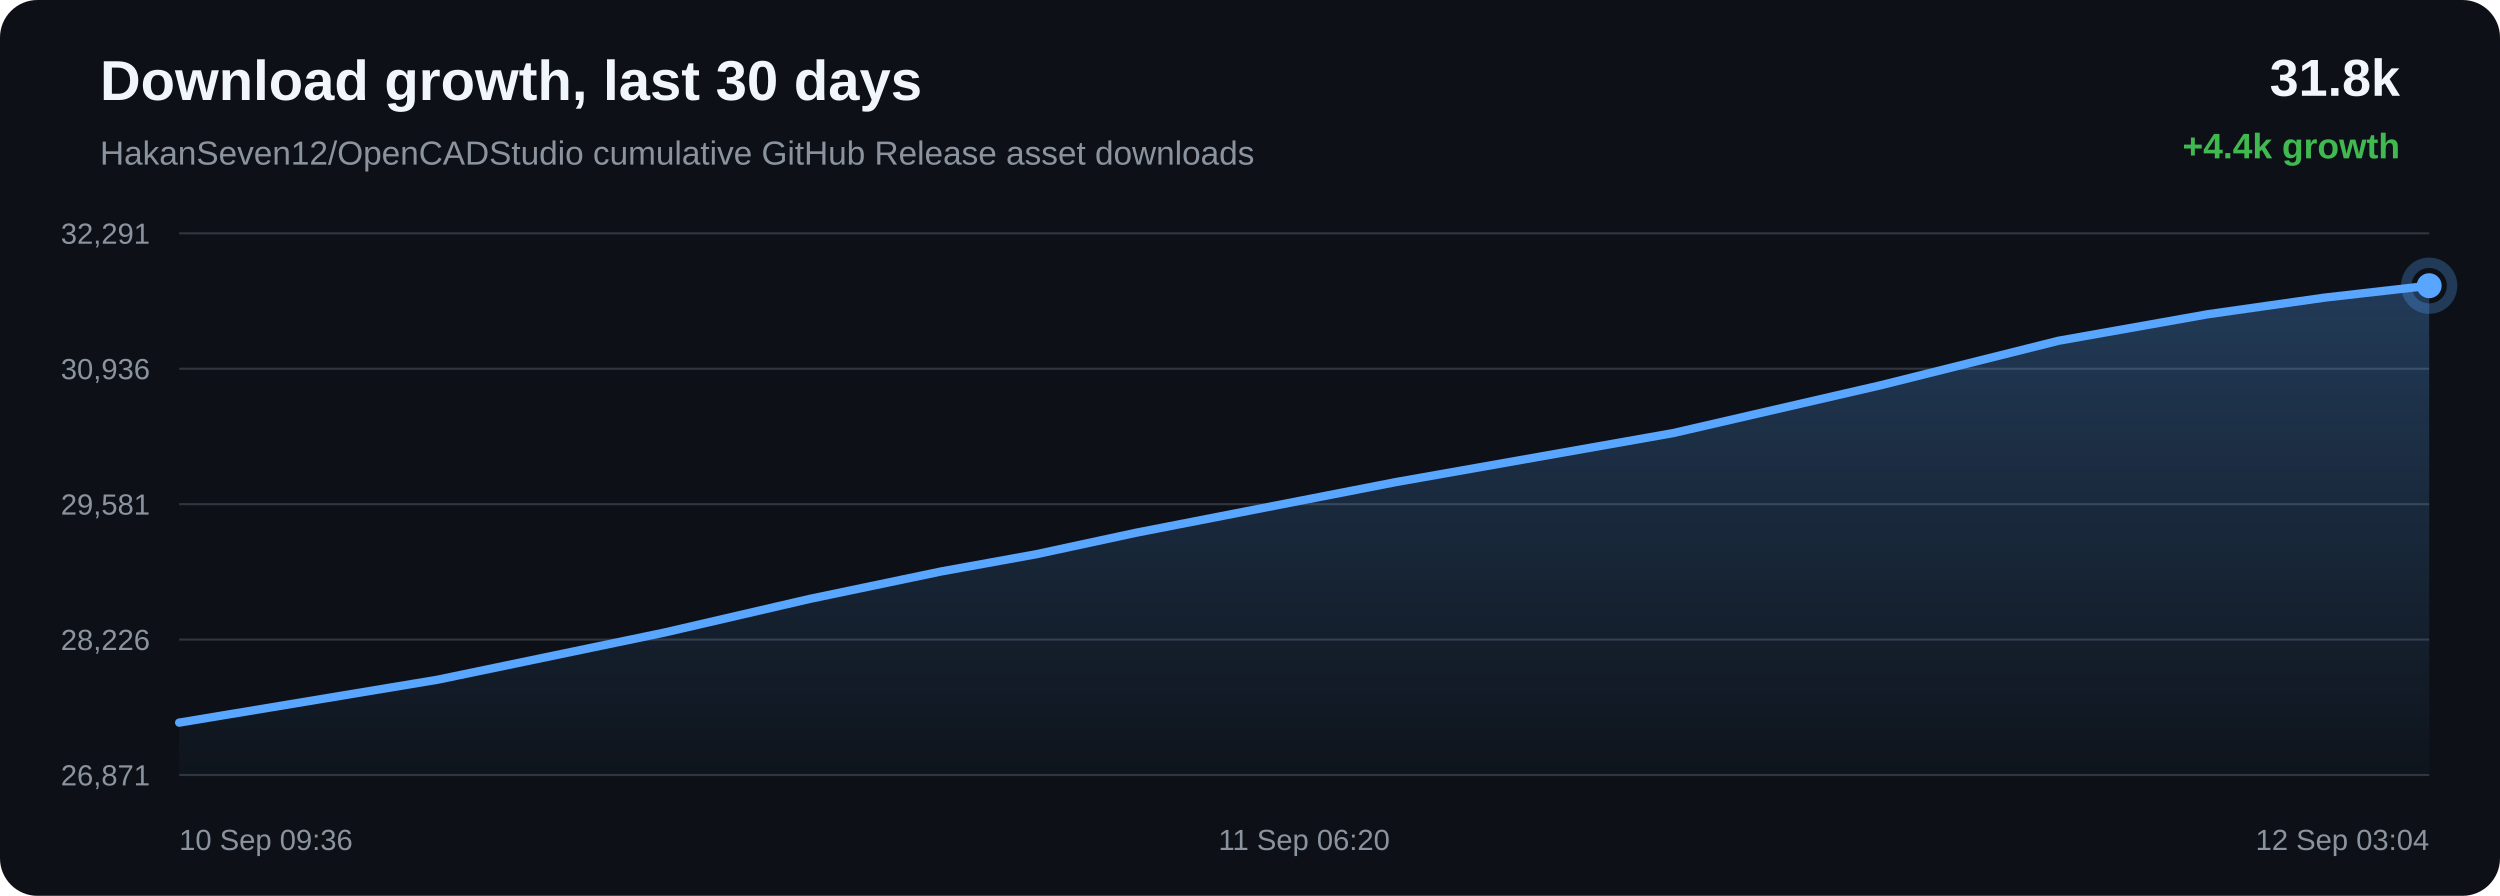
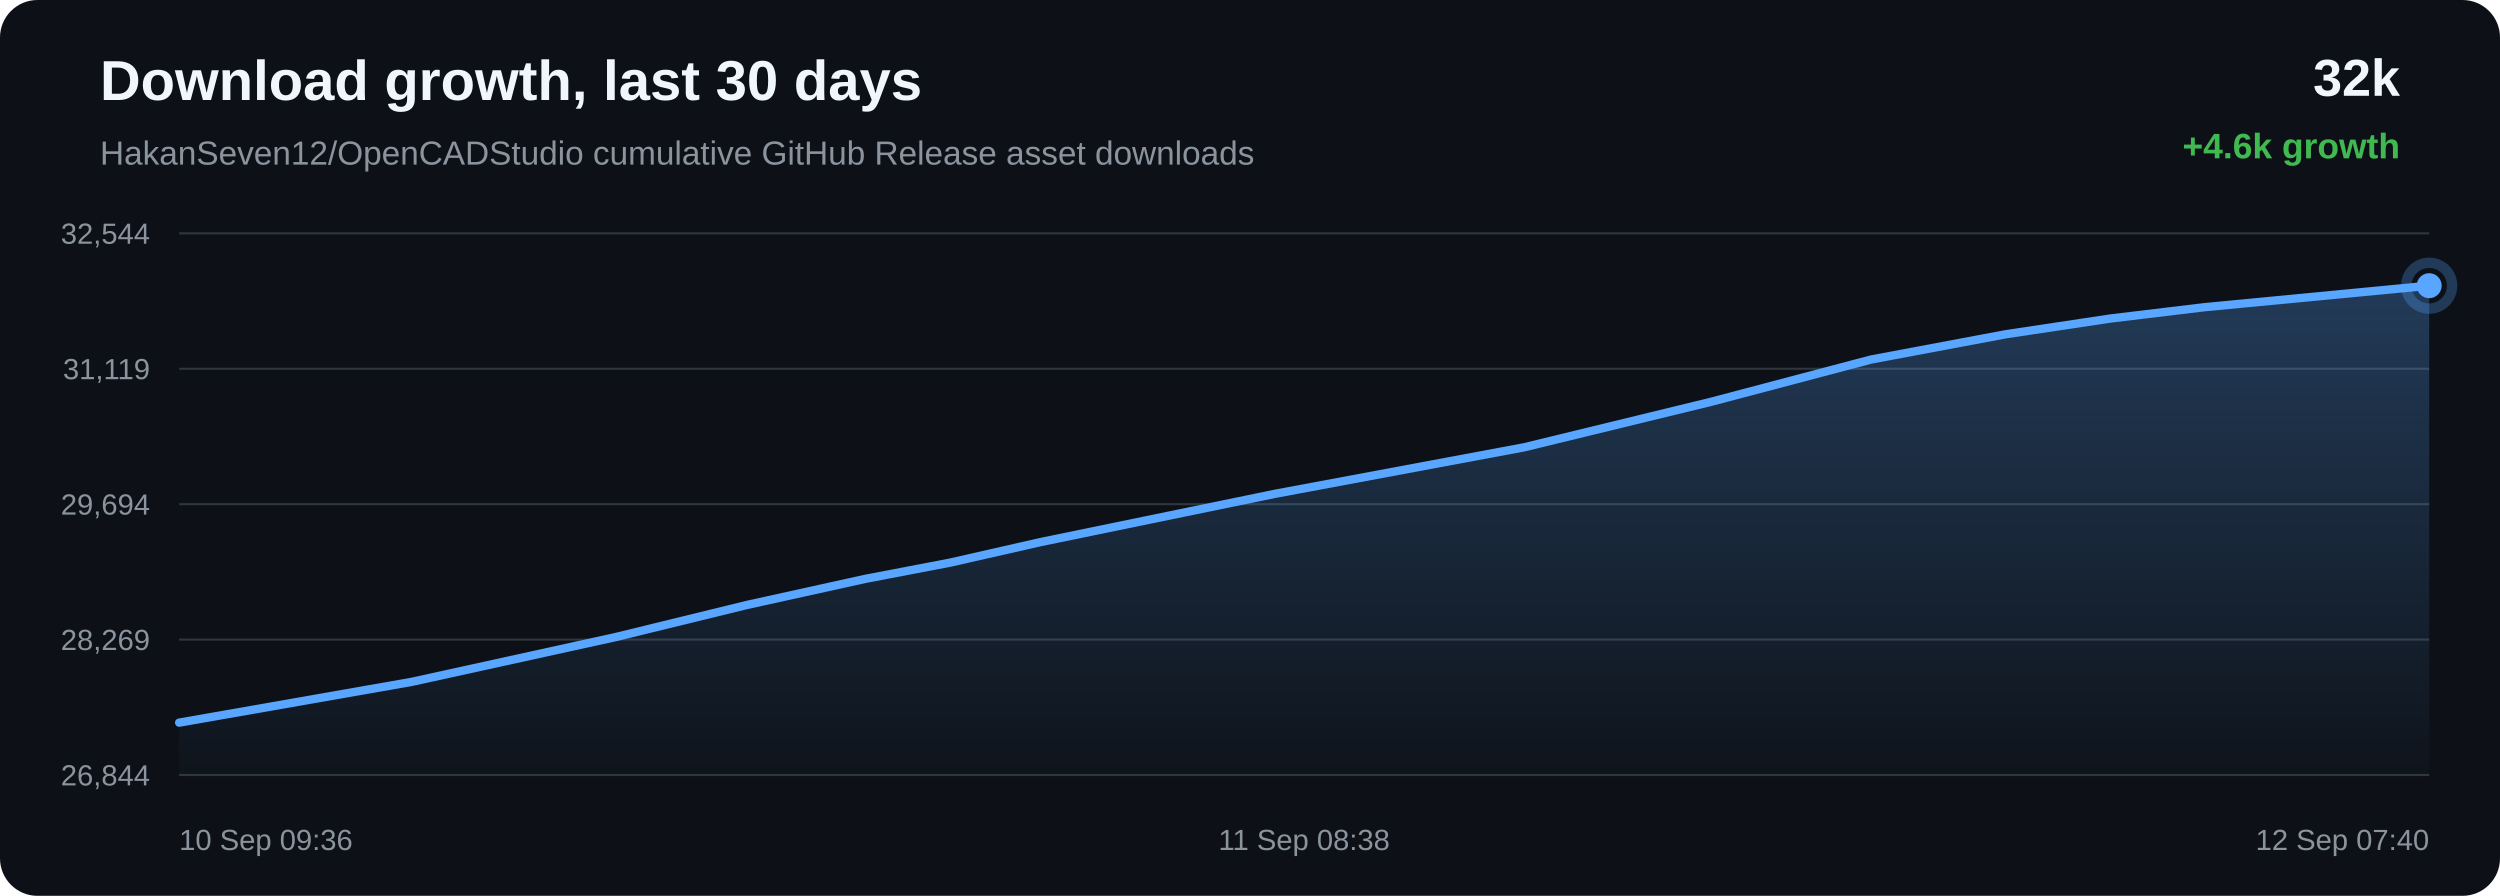
<svg xmlns="http://www.w3.org/2000/svg" width="1200" height="430" viewBox="0 0 1200 430">
  <defs>
    <linearGradient id="area" x1="0" x2="0" y1="0" y2="1">
      <stop offset="0%" stop-color="#58a6ff" stop-opacity="0.28" />
      <stop offset="100%" stop-color="#58a6ff" stop-opacity="0.02" />
    </linearGradient>
  </defs>
  <rect width="100%" height="100%" rx="18" fill="#0d1117" />
  <text x="48" y="48" fill="#f0f6fc" font-family="Arial, sans-serif" font-size="27" font-weight="700">Download growth, last 30 days</text>
  <text x="48" y="79" fill="#8b949e" font-family="Arial, sans-serif" font-size="16">HakanSeven12/OpenCADStudio cumulative GitHub Release asset downloads</text>
-   <text x="1152" y="46" text-anchor="end" fill="#f0f6fc" font-family="Arial, sans-serif" font-size="25" font-weight="700">31.8k</text>
-   <text x="1152" y="76" text-anchor="end" fill="#3fb950" font-family="Arial, sans-serif" font-size="17" font-weight="700">+4.4k growth</text>
+   <text x="1152" y="46" text-anchor="end" fill="#f0f6fc" font-family="Arial, sans-serif" font-size="25" font-weight="700">32k</text>
+   <text x="1152" y="76" text-anchor="end" fill="#3fb950" font-family="Arial, sans-serif" font-size="17" font-weight="700">+4.6k growth</text>
  <line x1="86" y1="112.00" x2="1166" y2="112.00" stroke="#30363d" stroke-width="1" />
  <line x1="86" y1="177.00" x2="1166" y2="177.00" stroke="#30363d" stroke-width="1" />
  <line x1="86" y1="242.00" x2="1166" y2="242.00" stroke="#30363d" stroke-width="1" />
  <line x1="86" y1="307.00" x2="1166" y2="307.00" stroke="#30363d" stroke-width="1" />
  <line x1="86" y1="372.00" x2="1166" y2="372.00" stroke="#30363d" stroke-width="1" />
-   <text x="72" y="117.00" text-anchor="end" fill="#8b949e" font-family="Arial, sans-serif" font-size="14">32,291</text>
-   <text x="72" y="182.00" text-anchor="end" fill="#8b949e" font-family="Arial, sans-serif" font-size="14">30,936</text>
-   <text x="72" y="247.00" text-anchor="end" fill="#8b949e" font-family="Arial, sans-serif" font-size="14">29,581</text>
-   <text x="72" y="312.00" text-anchor="end" fill="#8b949e" font-family="Arial, sans-serif" font-size="14">28,226</text>
-   <text x="72" y="377.00" text-anchor="end" fill="#8b949e" font-family="Arial, sans-serif" font-size="14">26,871</text>
-   <path d="M 86.00 346.86 L 209.94 326.28 L 318.84 303.64 L 388.62 287.48 L 451.83 274.28 L 497.12 266.08 L 545.27 255.72 L 670.26 231.35 L 803.04 207.89 L 902.93 184.87 L 988.04 163.57 L 1059.87 150.81 L 1115.84 142.85 L 1166.00 137.14 L 1166.00 372.00 L 86.00 372.00 Z" fill="url(#area)" />
-   <path d="M 86.00 346.86 L 209.94 326.28 L 318.84 303.64 L 388.62 287.48 L 451.83 274.28 L 497.12 266.08 L 545.27 255.72 L 670.26 231.35 L 803.04 207.89 L 902.93 184.87 L 988.04 163.57 L 1059.87 150.81 L 1115.84 142.85 L 1166.00 137.14" fill="none" stroke="#58a6ff" stroke-width="4" stroke-linecap="round" stroke-linejoin="round" />
-   <circle cx="1166.00" cy="137.14" r="6" fill="#58a6ff" />
-   <circle cx="1166.00" cy="137.14" r="11" fill="none" stroke="#58a6ff" stroke-opacity="0.28" stroke-width="5" />
+   <text x="72" y="117.00" text-anchor="end" fill="#8b949e" font-family="Arial, sans-serif" font-size="14">32,544</text>
+   <text x="72" y="182.00" text-anchor="end" fill="#8b949e" font-family="Arial, sans-serif" font-size="14">31,119</text>
+   <text x="72" y="247.00" text-anchor="end" fill="#8b949e" font-family="Arial, sans-serif" font-size="14">29,694</text>
+   <text x="72" y="312.00" text-anchor="end" fill="#8b949e" font-family="Arial, sans-serif" font-size="14">28,269</text>
+   <text x="72" y="377.00" text-anchor="end" fill="#8b949e" font-family="Arial, sans-serif" font-size="14">26,844</text>
+   <path d="M 86.00 346.87 L 197.58 327.30 L 295.61 305.77 L 358.43 290.40 L 415.34 277.85 L 456.11 270.05 L 499.45 260.20 L 611.98 237.03 L 731.52 214.72 L 821.44 192.83 L 898.06 172.58 L 962.73 160.44 L 1013.11 152.87 L 1058.26 147.44 L 1166.00 137.13 L 1166.00 372.00 L 86.00 372.00 Z" fill="url(#area)" />
+   <path d="M 86.00 346.87 L 197.58 327.30 L 295.61 305.77 L 358.43 290.40 L 415.34 277.85 L 456.11 270.05 L 499.45 260.20 L 611.98 237.03 L 731.52 214.72 L 821.44 192.83 L 898.06 172.58 L 962.73 160.44 L 1013.11 152.87 L 1058.26 147.44 L 1166.00 137.13" fill="none" stroke="#58a6ff" stroke-width="4" stroke-linecap="round" stroke-linejoin="round" />
+   <circle cx="1166.00" cy="137.13" r="6" fill="#58a6ff" />
+   <circle cx="1166.00" cy="137.13" r="11" fill="none" stroke="#58a6ff" stroke-opacity="0.28" stroke-width="5" />
  <text x="86.00" y="408" text-anchor="start" fill="#8b949e" font-family="Arial, sans-serif" font-size="14">10 Sep 09:36</text>
-   <text x="626.00" y="408" text-anchor="middle" fill="#8b949e" font-family="Arial, sans-serif" font-size="14">11 Sep 06:20</text>
-   <text x="1166.00" y="408" text-anchor="end" fill="#8b949e" font-family="Arial, sans-serif" font-size="14">12 Sep 03:04</text>
+   <text x="626.00" y="408" text-anchor="middle" fill="#8b949e" font-family="Arial, sans-serif" font-size="14">11 Sep 08:38</text>
+   <text x="1166.00" y="408" text-anchor="end" fill="#8b949e" font-family="Arial, sans-serif" font-size="14">12 Sep 07:40</text>
</svg>
